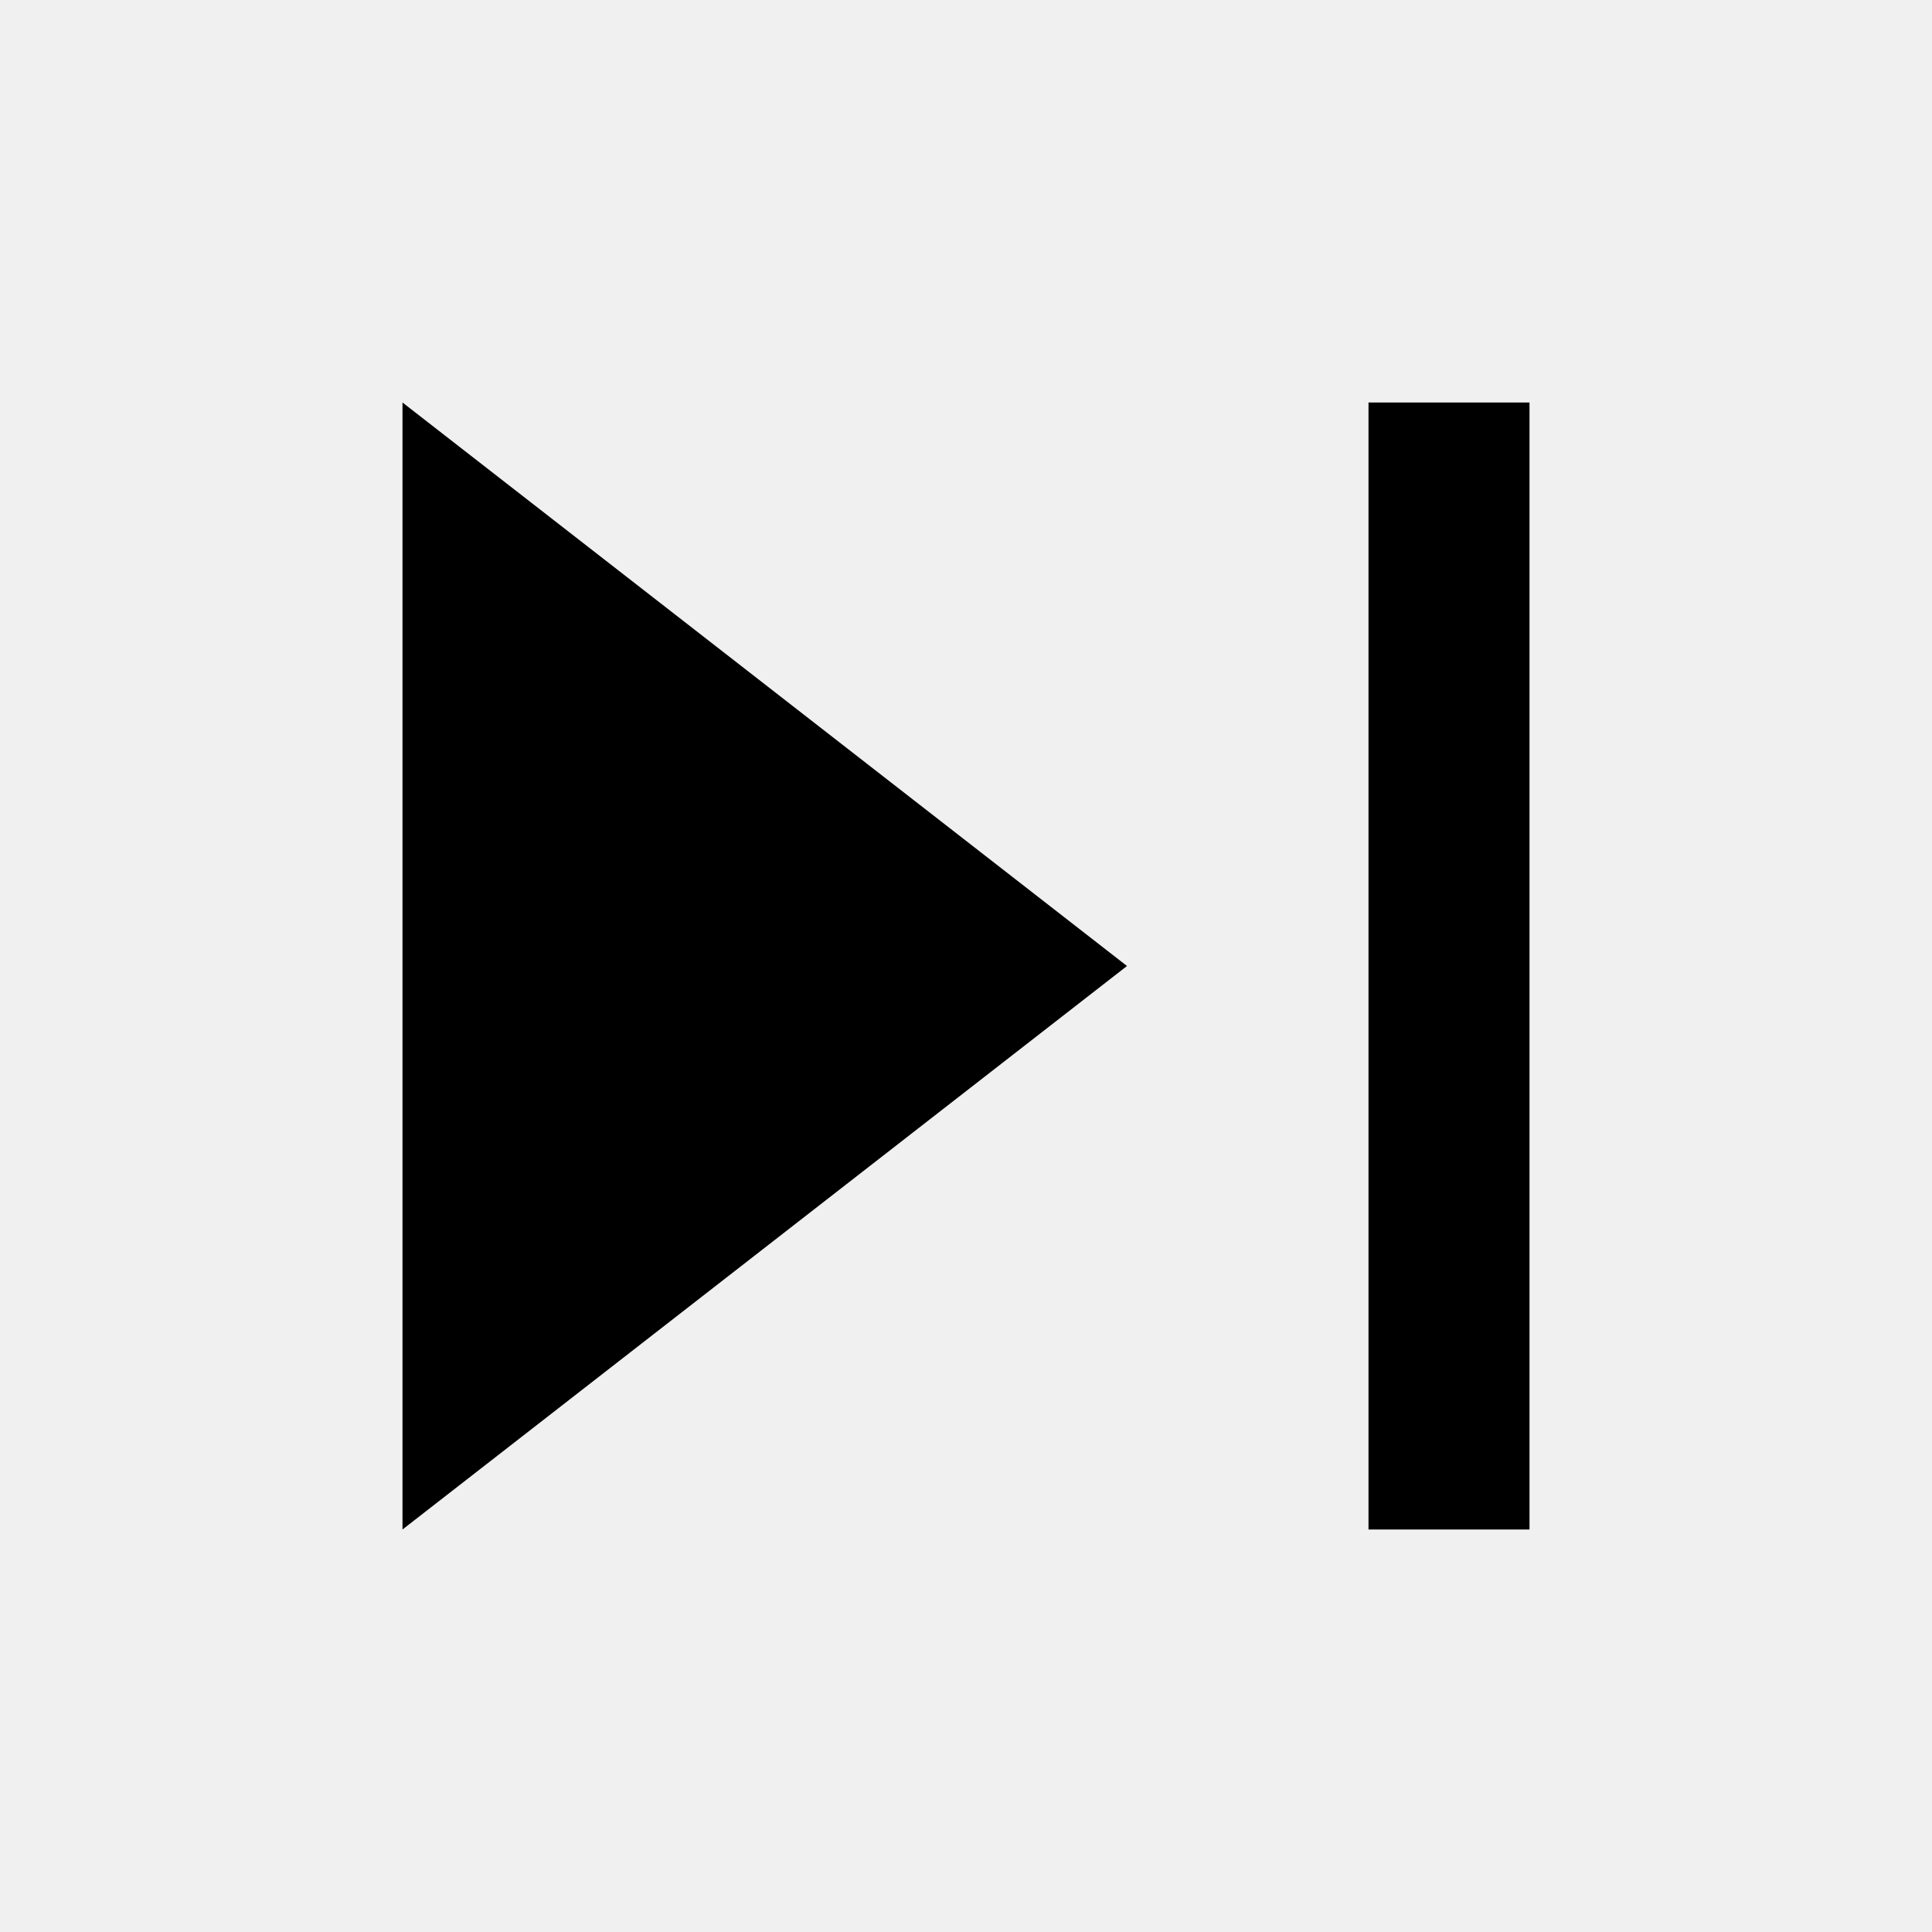
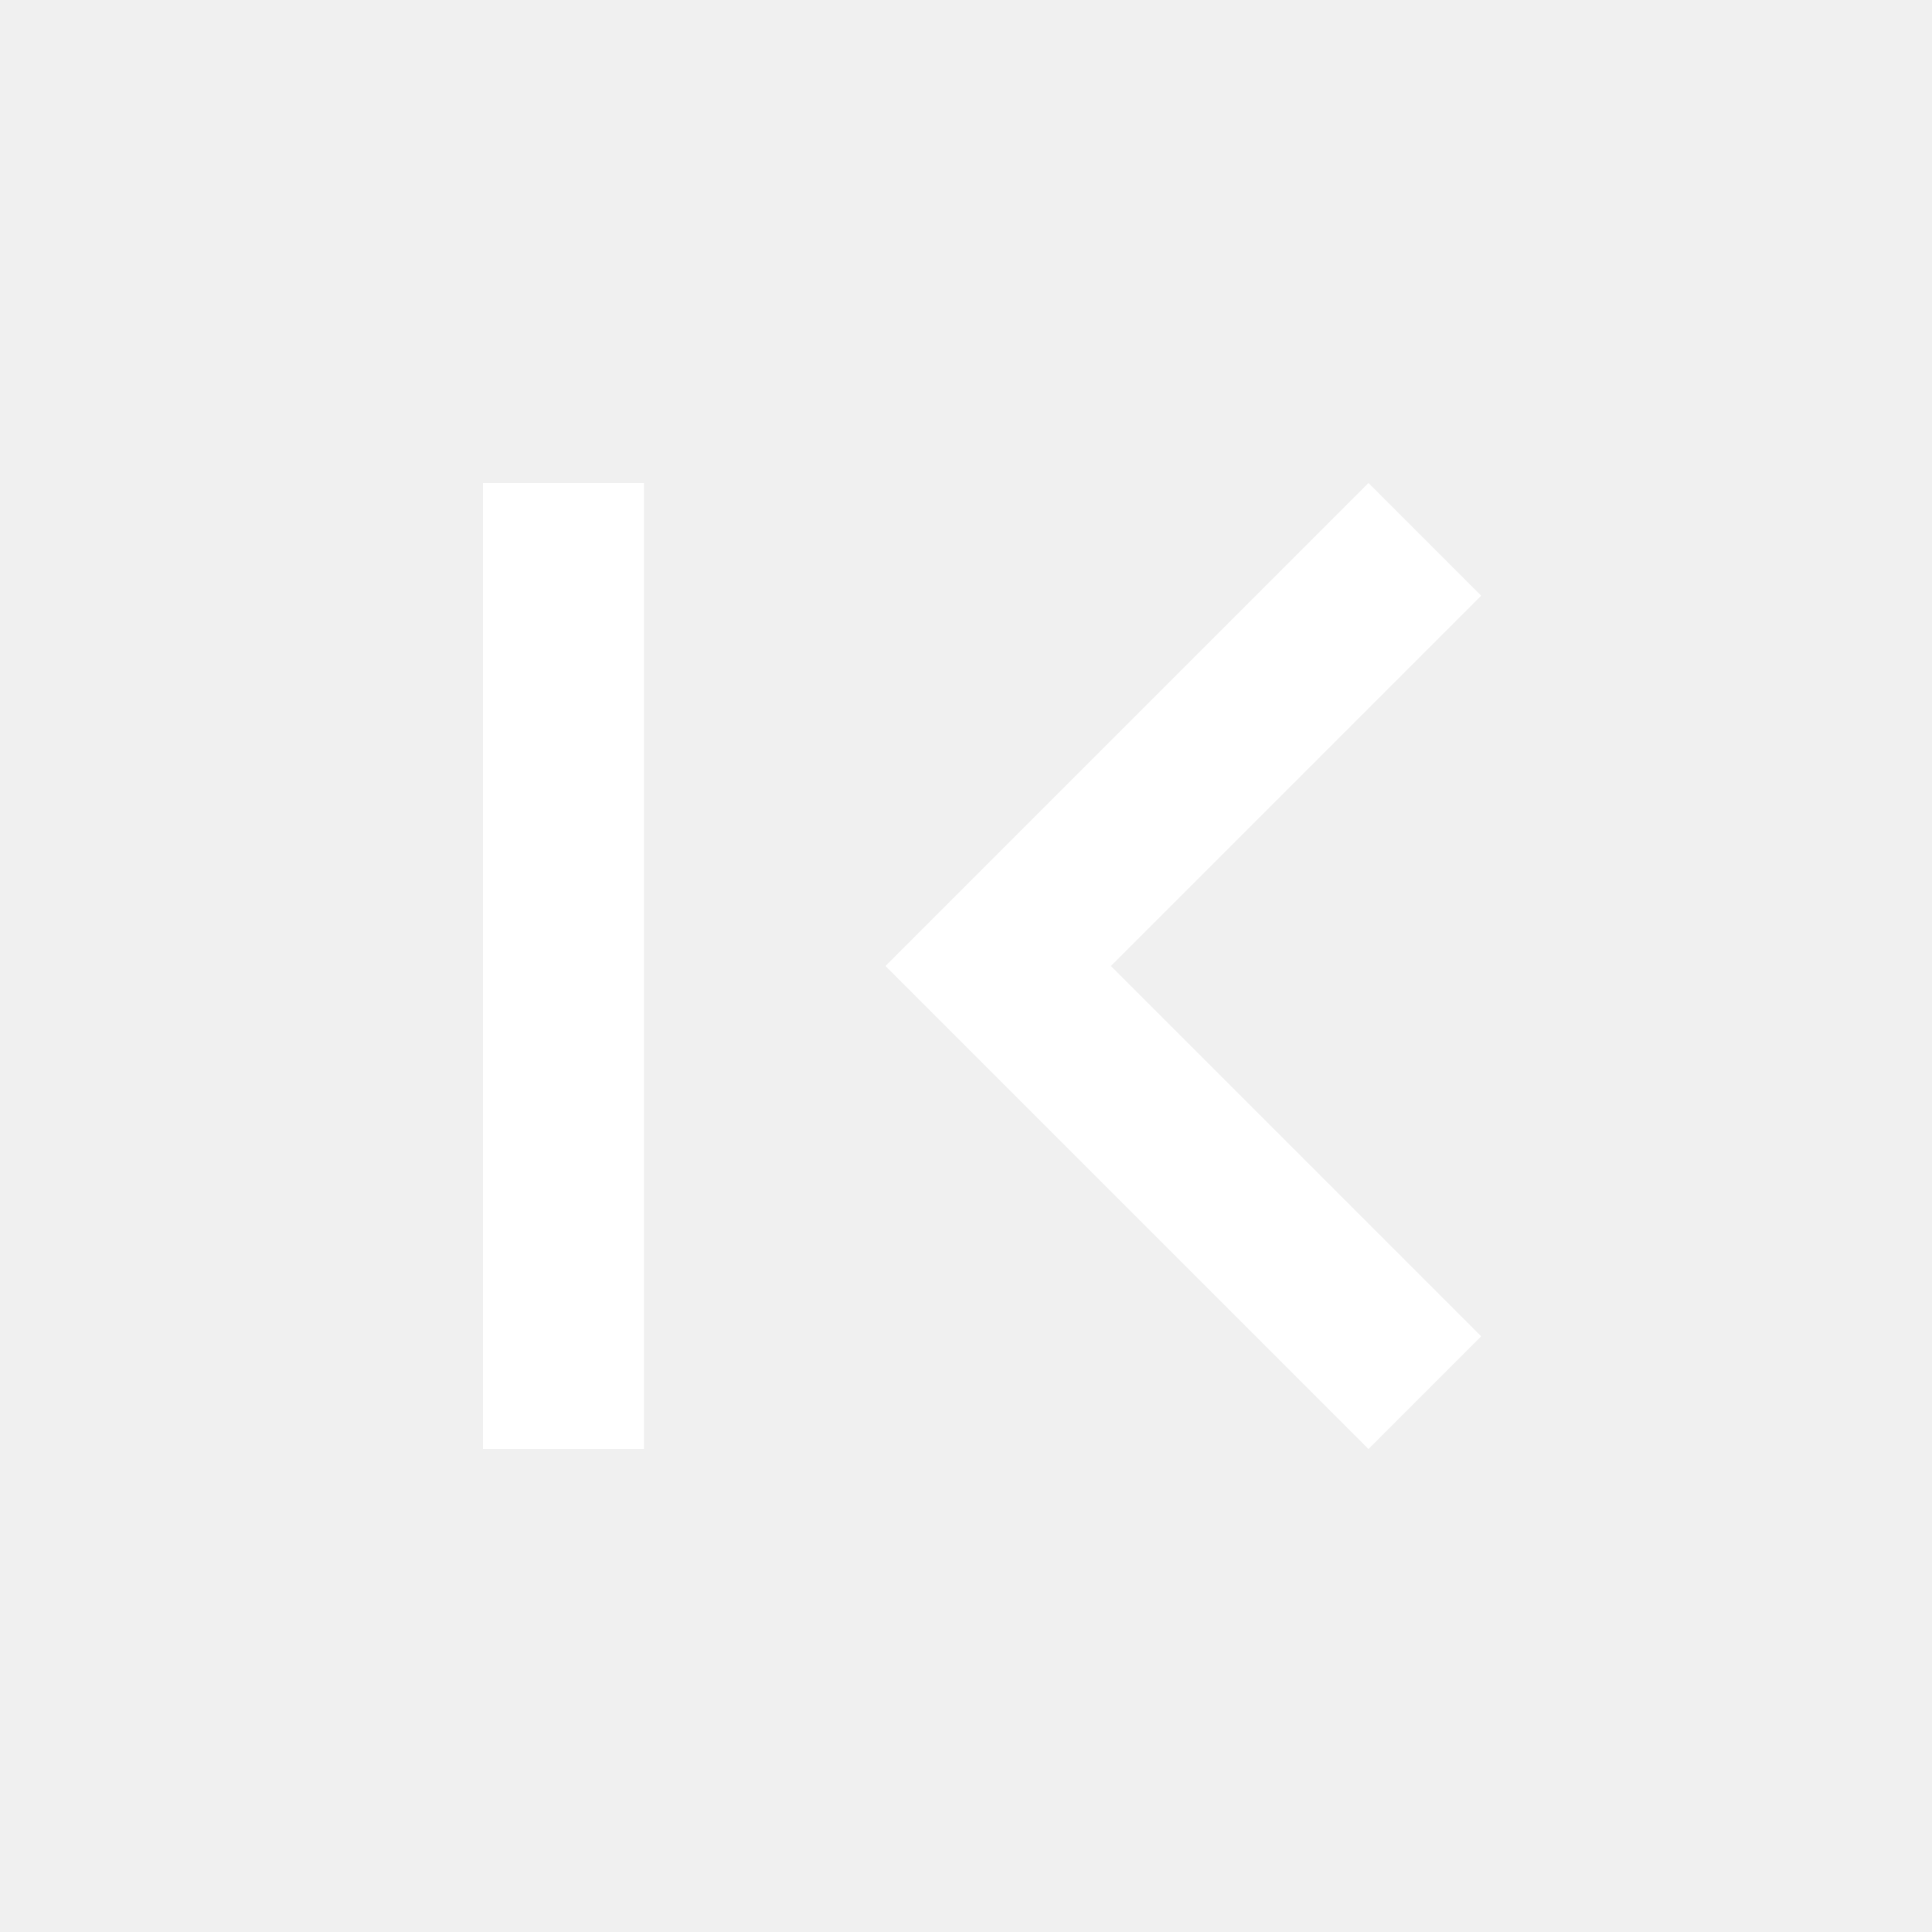
- <svg xmlns="http://www.w3.org/2000/svg" viewBox="0 0 24 24" fill="currentColor">
-   <path d="M17 5h2v14h-2z" />
-   <path d="M5 5v14l9-7-9-7z" />
+ <svg xmlns="http://www.w3.org/2000/svg" height="24px" viewBox="0 -960 960 960" width="24px" fill="#ffffff">
+   <path d="M240-240v-480h80v480h-80Zm440 0L440-480l240-240 56 56-184 184 184 184-56 56Z" />
</svg>
